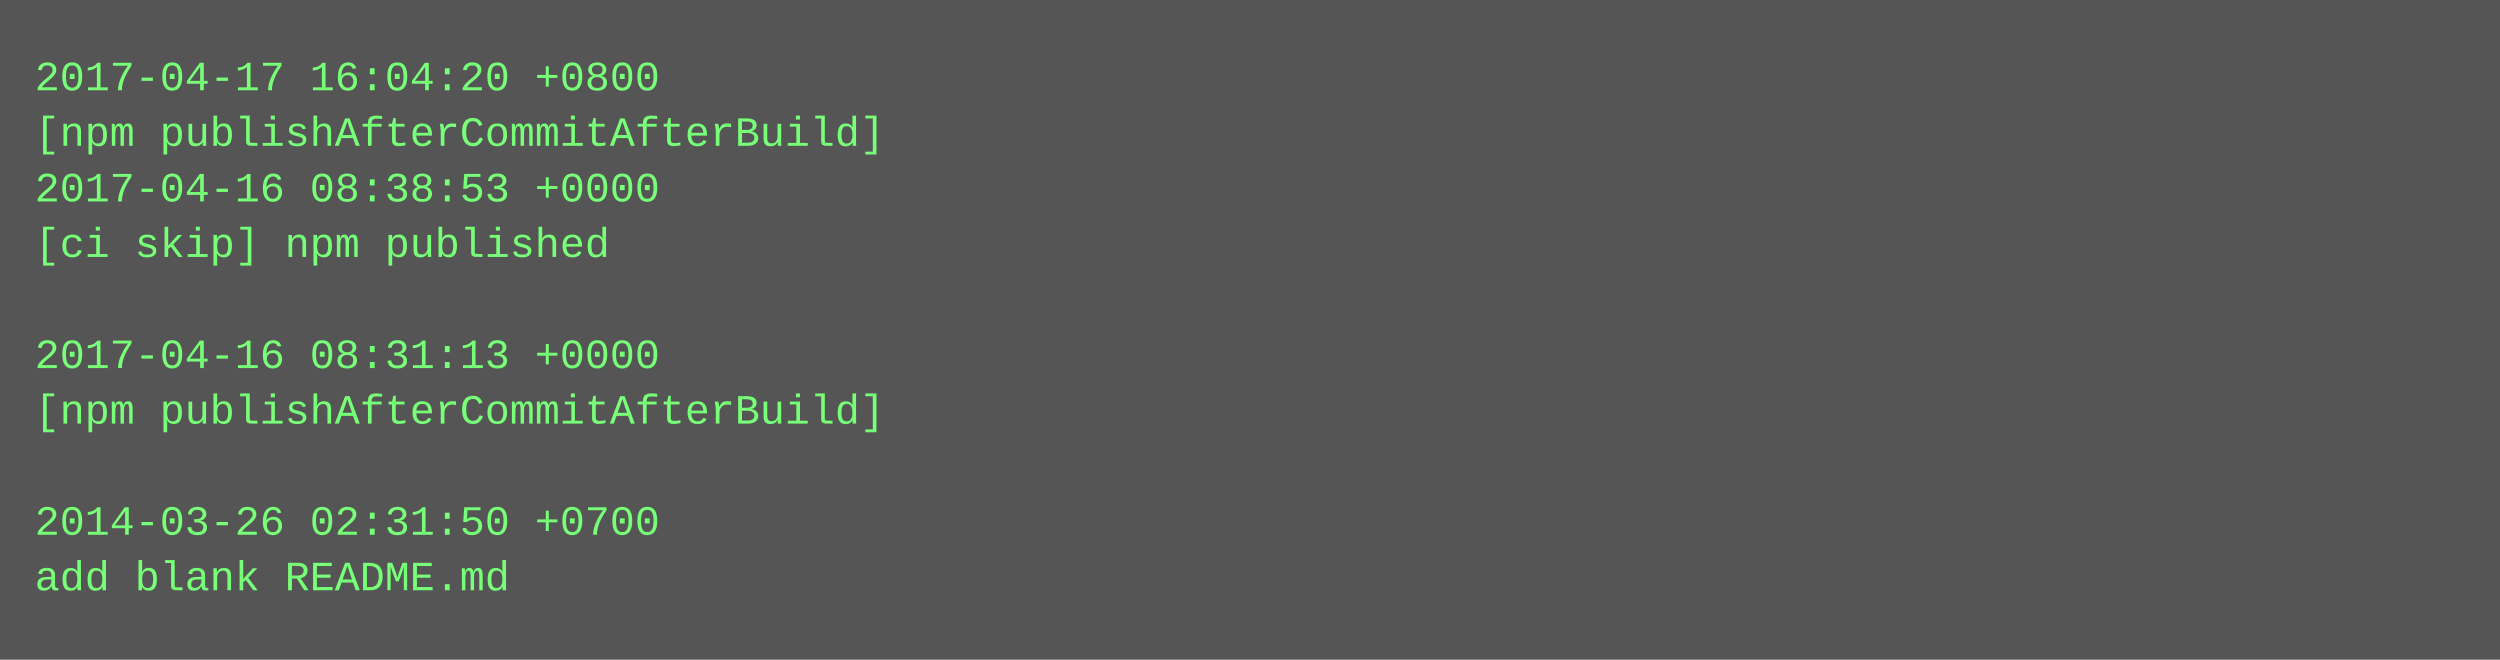
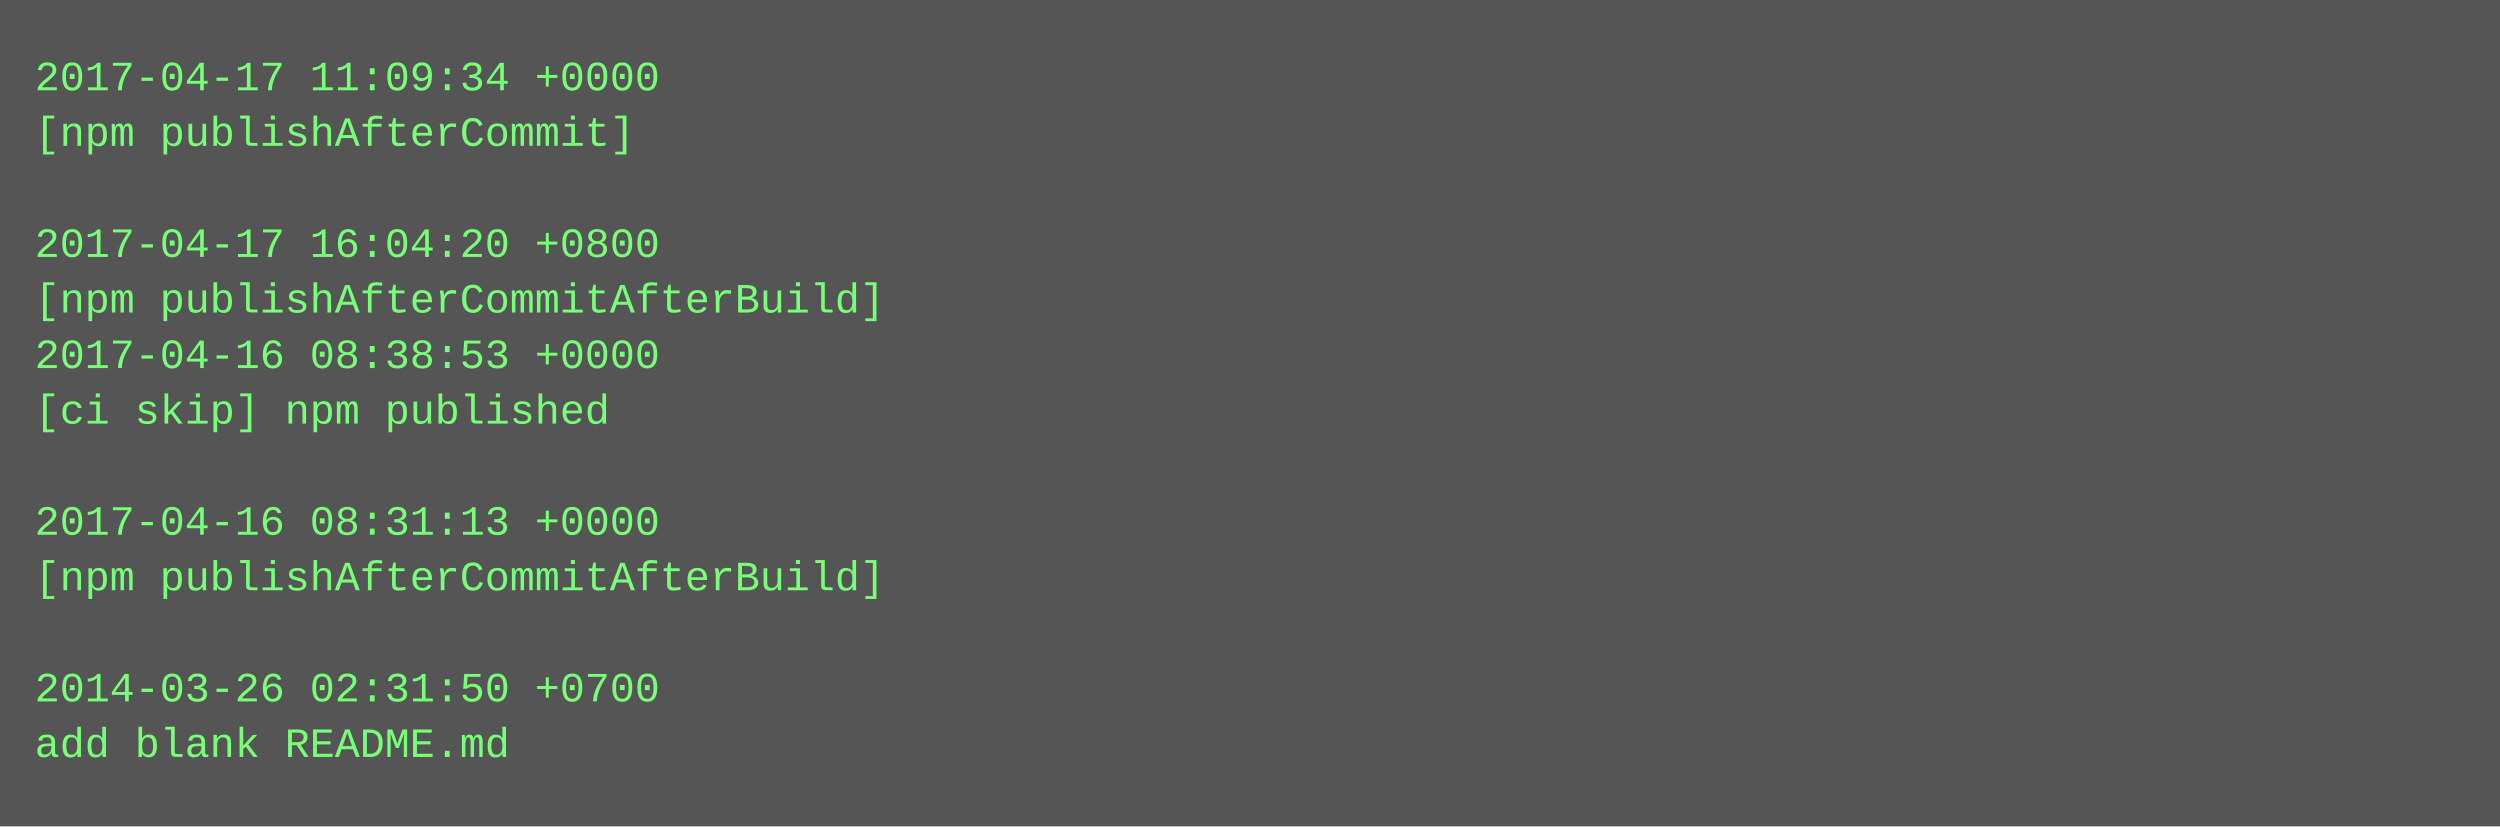
- <svg xmlns="http://www.w3.org/2000/svg" height="190" width="720">
-   <rect height="190" fill="#555" width="720" />
+ <svg xmlns="http://www.w3.org/2000/svg" height="238" width="720">
+   <rect height="238" fill="#555" width="720" />
  <text fill="#7f7" font-family="Courier New" font-size="12" xml:space="preserve">
-     <tspan x="10" y="26">2017-04-17 16:04:20 +0800</tspan>
-     <tspan x="10" y="42">[npm publishAfterCommitAfterBuild]</tspan>
-     <tspan x="10" y="58">2017-04-16 08:38:53 +0000</tspan>
-     <tspan x="10" y="74">[ci skip] npm published</tspan>
-     <tspan x="10" y="90" />
-     <tspan x="10" y="106">2017-04-16 08:31:13 +0000</tspan>
-     <tspan x="10" y="122">[npm publishAfterCommitAfterBuild]</tspan>
+     <tspan x="10" y="26">2017-04-17 11:09:34 +0000</tspan>
+     <tspan x="10" y="42">[npm publishAfterCommit]</tspan>
+     <tspan x="10" y="58" />
+     <tspan x="10" y="74">2017-04-17 16:04:20 +0800</tspan>
+     <tspan x="10" y="90">[npm publishAfterCommitAfterBuild]</tspan>
+     <tspan x="10" y="106">2017-04-16 08:38:53 +0000</tspan>
+     <tspan x="10" y="122">[ci skip] npm published</tspan>
    <tspan x="10" y="138" />
-     <tspan x="10" y="154">2014-03-26 02:31:50 +0700</tspan>
-     <tspan x="10" y="170">add blank README.md</tspan>
+     <tspan x="10" y="154">2017-04-16 08:31:13 +0000</tspan>
+     <tspan x="10" y="170">[npm publishAfterCommitAfterBuild]</tspan>
+     <tspan x="10" y="186" />
+     <tspan x="10" y="202">2014-03-26 02:31:50 +0700</tspan>
+     <tspan x="10" y="218">add blank README.md</tspan>
  </text>
</svg>
